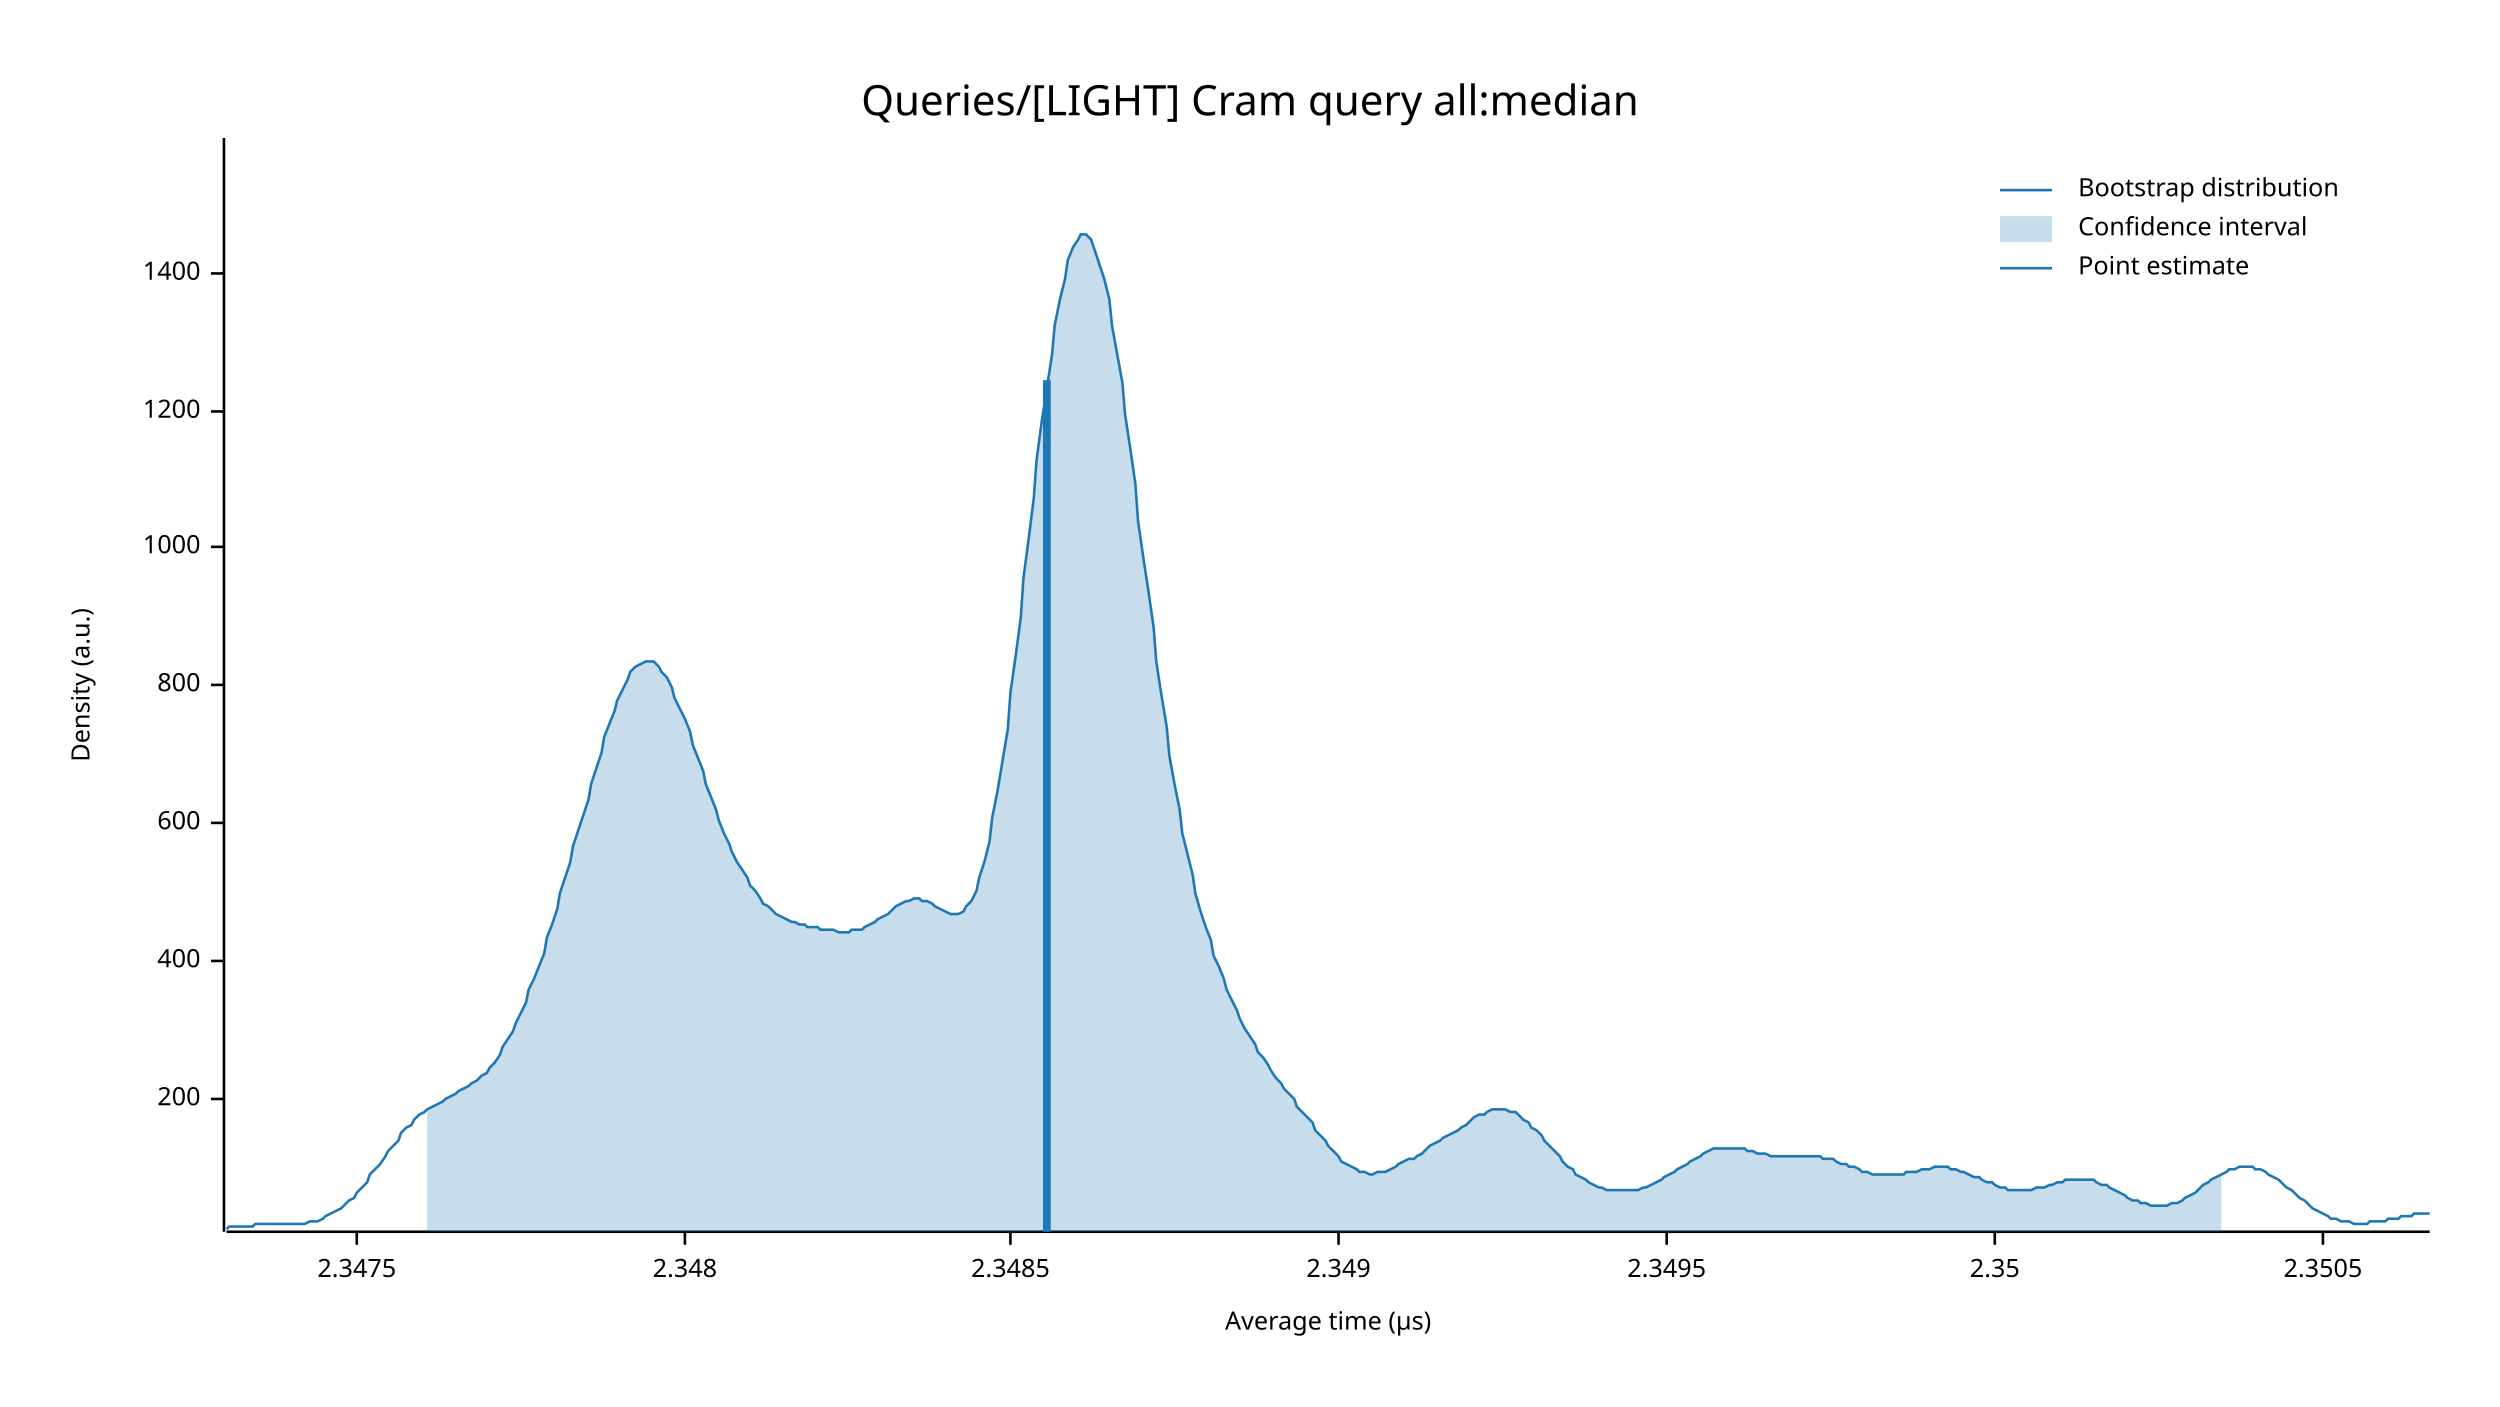
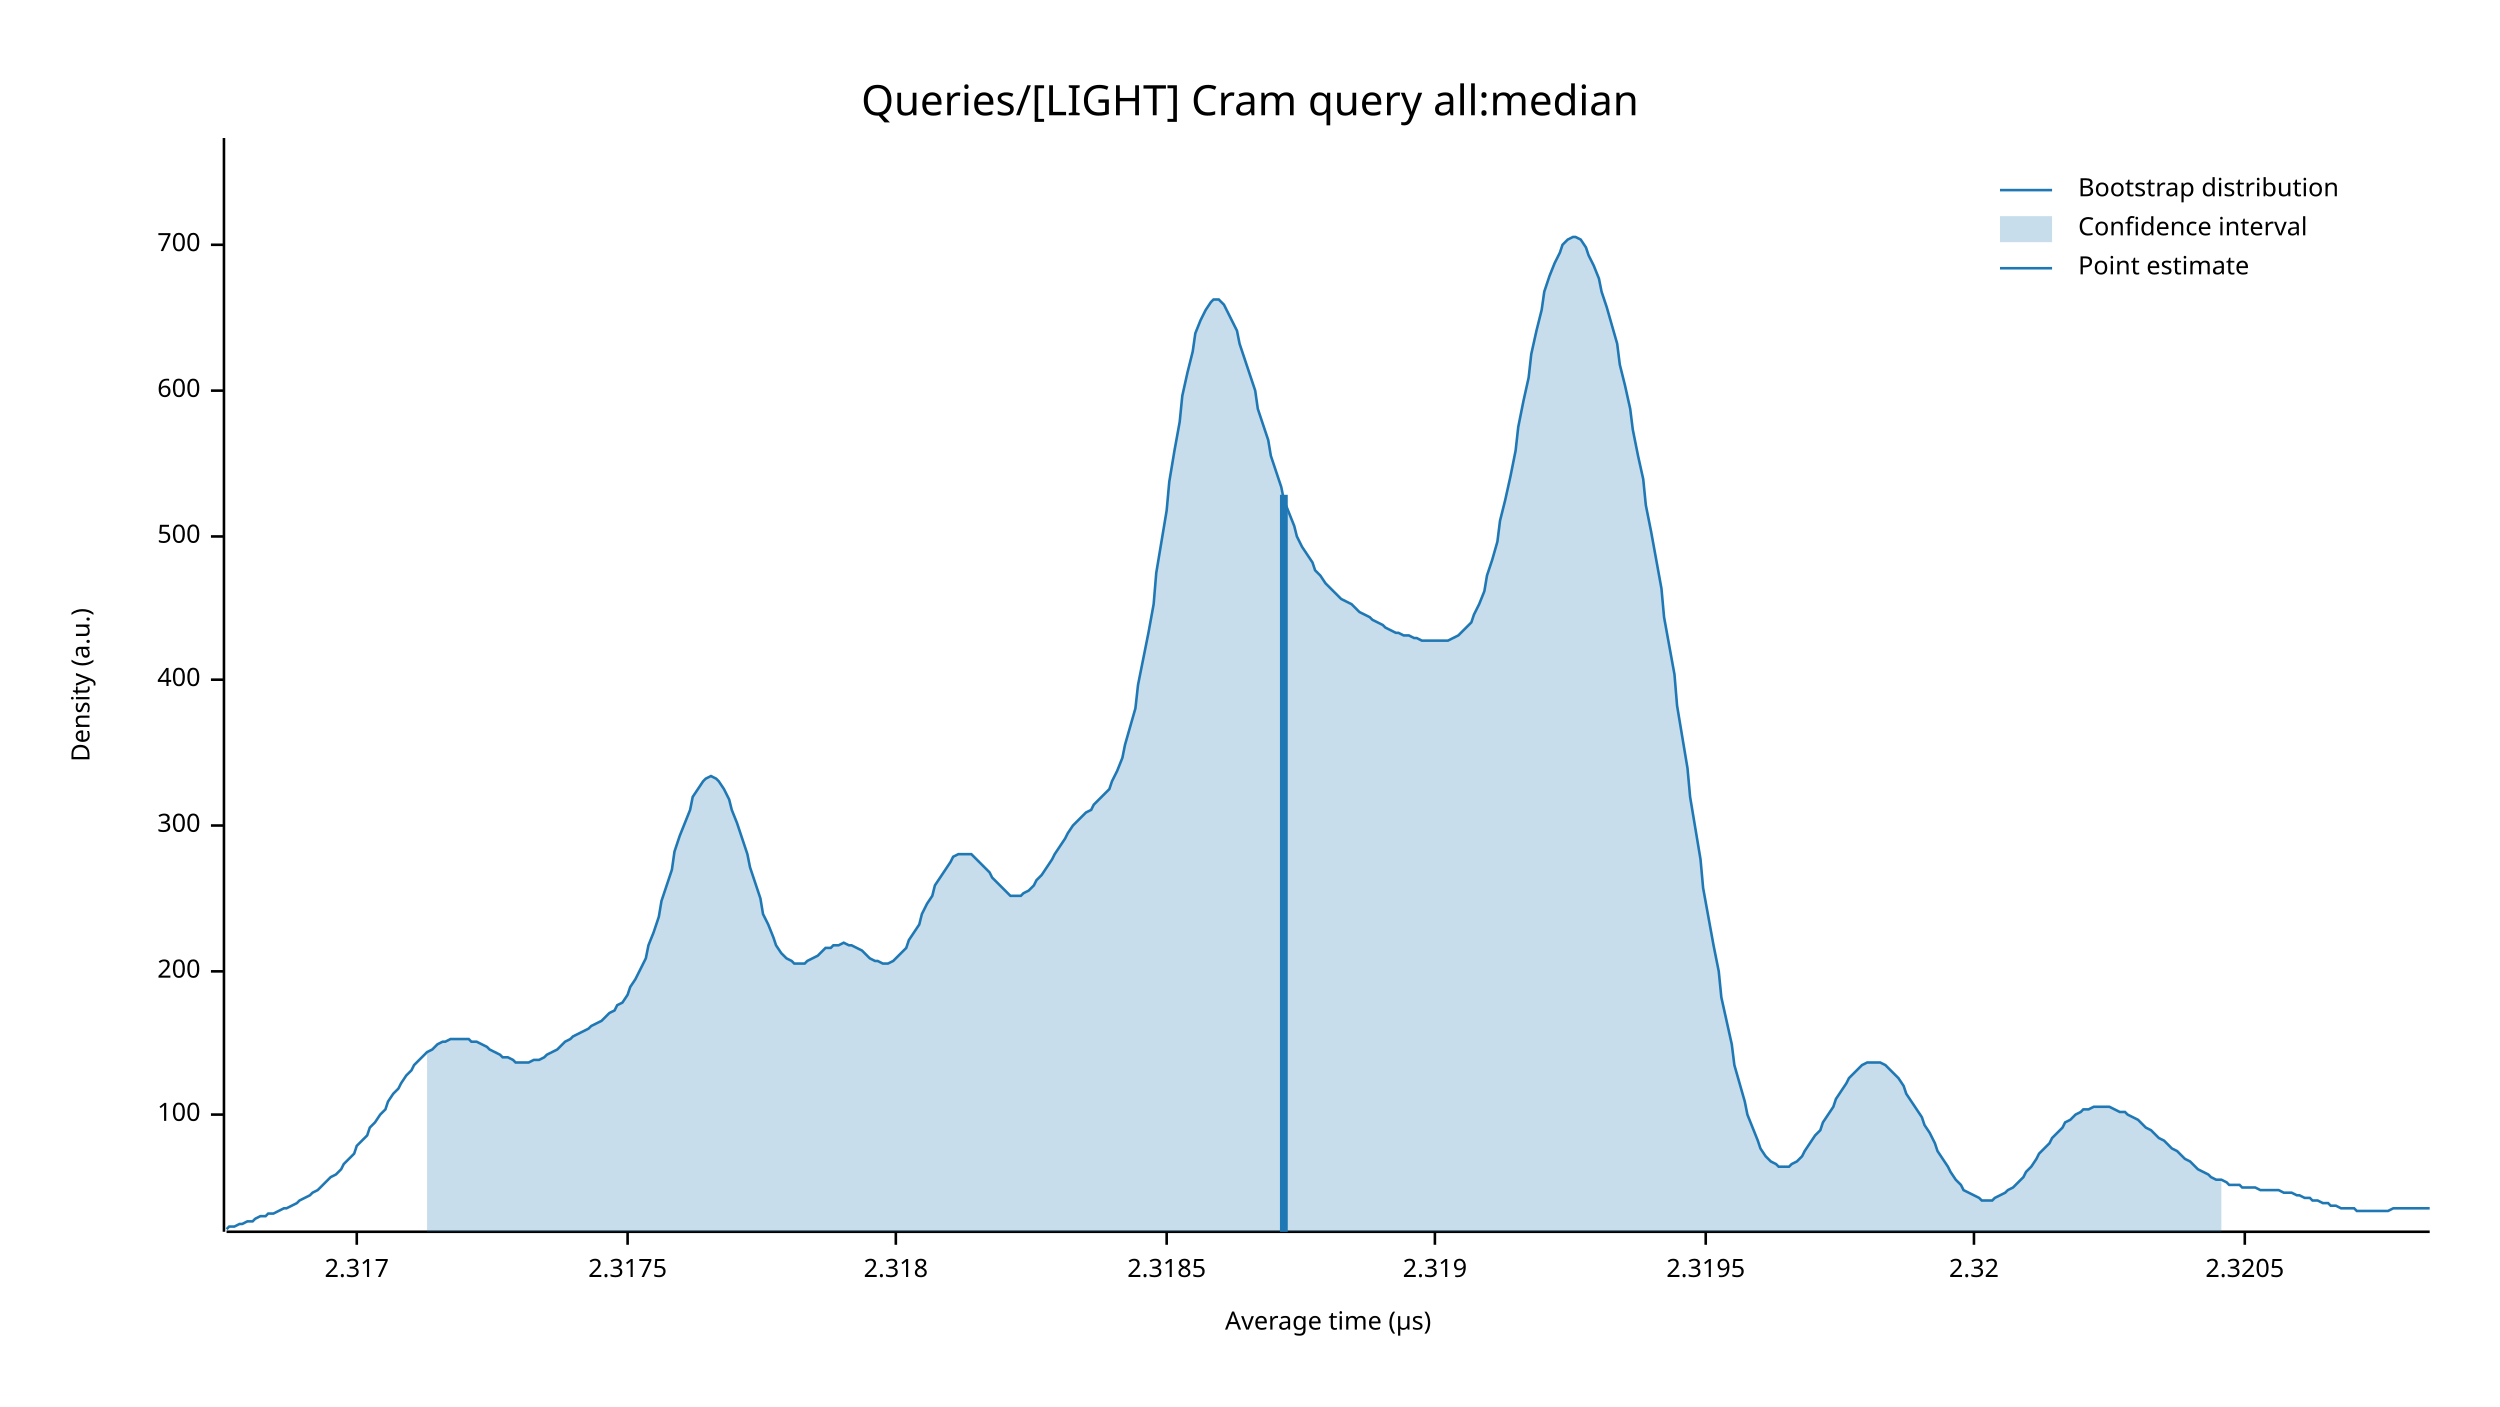
<svg xmlns="http://www.w3.org/2000/svg" width="960" height="540" viewBox="0 0 960 540">
  <text x="480" y="32" dy="0.76em" text-anchor="middle" font-family="sans-serif" font-size="16.129" opacity="1" fill="#000000">
Queries/[LIGHT] Cram query all:median
</text>
  <text x="27" y="263" dy="0.76em" text-anchor="middle" font-family="sans-serif" font-size="9.677" opacity="1" fill="#000000" transform="rotate(270, 27, 263)">
Density (a.u.)
</text>
  <text x="510" y="513" dy="-0.5ex" text-anchor="middle" font-family="sans-serif" font-size="9.677" opacity="1" fill="#000000">
Average time (µs)
</text>
  <polyline fill="none" opacity="1" stroke="#000000" stroke-width="1" points="86,53 86,473 " />
-   <text x="77" y="422" dy="0.5ex" text-anchor="end" font-family="sans-serif" font-size="9.677" opacity="1" fill="#000000">
+   <text x="77" y="428" dy="0.5ex" text-anchor="end" font-family="sans-serif" font-size="9.677" opacity="1" fill="#000000">
+ 100
+ </text>
+   <polyline fill="none" opacity="1" stroke="#000000" stroke-width="1" points="81,428 86,428 " />
+   <text x="77" y="373" dy="0.5ex" text-anchor="end" font-family="sans-serif" font-size="9.677" opacity="1" fill="#000000">
200
</text>
-   <polyline fill="none" opacity="1" stroke="#000000" stroke-width="1" points="81,422 86,422 " />
-   <text x="77" y="369" dy="0.5ex" text-anchor="end" font-family="sans-serif" font-size="9.677" opacity="1" fill="#000000">
+   <polyline fill="none" opacity="1" stroke="#000000" stroke-width="1" points="81,373 86,373 " />
+   <text x="77" y="317" dy="0.5ex" text-anchor="end" font-family="sans-serif" font-size="9.677" opacity="1" fill="#000000">
+ 300
+ </text>
+   <polyline fill="none" opacity="1" stroke="#000000" stroke-width="1" points="81,317 86,317 " />
+   <text x="77" y="261" dy="0.5ex" text-anchor="end" font-family="sans-serif" font-size="9.677" opacity="1" fill="#000000">
400
</text>
-   <polyline fill="none" opacity="1" stroke="#000000" stroke-width="1" points="81,369 86,369 " />
-   <text x="77" y="316" dy="0.5ex" text-anchor="end" font-family="sans-serif" font-size="9.677" opacity="1" fill="#000000">
+   <polyline fill="none" opacity="1" stroke="#000000" stroke-width="1" points="81,261 86,261 " />
+   <text x="77" y="206" dy="0.5ex" text-anchor="end" font-family="sans-serif" font-size="9.677" opacity="1" fill="#000000">
+ 500
+ </text>
+   <polyline fill="none" opacity="1" stroke="#000000" stroke-width="1" points="81,206 86,206 " />
+   <text x="77" y="150" dy="0.5ex" text-anchor="end" font-family="sans-serif" font-size="9.677" opacity="1" fill="#000000">
600
</text>
-   <polyline fill="none" opacity="1" stroke="#000000" stroke-width="1" points="81,316 86,316 " />
-   <text x="77" y="263" dy="0.5ex" text-anchor="end" font-family="sans-serif" font-size="9.677" opacity="1" fill="#000000">
- 800
+   <polyline fill="none" opacity="1" stroke="#000000" stroke-width="1" points="81,150 86,150 " />
+   <text x="77" y="94" dy="0.5ex" text-anchor="end" font-family="sans-serif" font-size="9.677" opacity="1" fill="#000000">
+ 700
</text>
-   <polyline fill="none" opacity="1" stroke="#000000" stroke-width="1" points="81,263 86,263 " />
-   <text x="77" y="210" dy="0.5ex" text-anchor="end" font-family="sans-serif" font-size="9.677" opacity="1" fill="#000000">
- 1000
- </text>
-   <polyline fill="none" opacity="1" stroke="#000000" stroke-width="1" points="81,210 86,210 " />
-   <text x="77" y="158" dy="0.5ex" text-anchor="end" font-family="sans-serif" font-size="9.677" opacity="1" fill="#000000">
- 1200
- </text>
-   <polyline fill="none" opacity="1" stroke="#000000" stroke-width="1" points="81,158 86,158 " />
-   <text x="77" y="105" dy="0.5ex" text-anchor="end" font-family="sans-serif" font-size="9.677" opacity="1" fill="#000000">
- 1400
- </text>
-   <polyline fill="none" opacity="1" stroke="#000000" stroke-width="1" points="81,105 86,105 " />
+   <polyline fill="none" opacity="1" stroke="#000000" stroke-width="1" points="81,94 86,94 " />
  <polyline fill="none" opacity="1" stroke="#000000" stroke-width="1" points="87,473 933,473 " />
  <text x="137" y="483" dy="0.76em" text-anchor="middle" font-family="sans-serif" font-size="9.677" opacity="1" fill="#000000">
- 2.3475
+ 2.317
</text>
  <polyline fill="none" opacity="1" stroke="#000000" stroke-width="1" points="137,473 137,478 " />
-   <text x="263" y="483" dy="0.76em" text-anchor="middle" font-family="sans-serif" font-size="9.677" opacity="1" fill="#000000">
- 2.348
+   <text x="241" y="483" dy="0.76em" text-anchor="middle" font-family="sans-serif" font-size="9.677" opacity="1" fill="#000000">
+ 2.3175
</text>
-   <polyline fill="none" opacity="1" stroke="#000000" stroke-width="1" points="263,473 263,478 " />
-   <text x="388" y="483" dy="0.76em" text-anchor="middle" font-family="sans-serif" font-size="9.677" opacity="1" fill="#000000">
- 2.3485
+   <polyline fill="none" opacity="1" stroke="#000000" stroke-width="1" points="241,473 241,478 " />
+   <text x="344" y="483" dy="0.76em" text-anchor="middle" font-family="sans-serif" font-size="9.677" opacity="1" fill="#000000">
+ 2.318
</text>
-   <polyline fill="none" opacity="1" stroke="#000000" stroke-width="1" points="388,473 388,478 " />
-   <text x="514" y="483" dy="0.76em" text-anchor="middle" font-family="sans-serif" font-size="9.677" opacity="1" fill="#000000">
- 2.349
+   <polyline fill="none" opacity="1" stroke="#000000" stroke-width="1" points="344,473 344,478 " />
+   <text x="448" y="483" dy="0.76em" text-anchor="middle" font-family="sans-serif" font-size="9.677" opacity="1" fill="#000000">
+ 2.3185
</text>
-   <polyline fill="none" opacity="1" stroke="#000000" stroke-width="1" points="514,473 514,478 " />
-   <text x="640" y="483" dy="0.76em" text-anchor="middle" font-family="sans-serif" font-size="9.677" opacity="1" fill="#000000">
- 2.3495
+   <polyline fill="none" opacity="1" stroke="#000000" stroke-width="1" points="448,473 448,478 " />
+   <text x="551" y="483" dy="0.76em" text-anchor="middle" font-family="sans-serif" font-size="9.677" opacity="1" fill="#000000">
+ 2.319
</text>
-   <polyline fill="none" opacity="1" stroke="#000000" stroke-width="1" points="640,473 640,478 " />
-   <text x="766" y="483" dy="0.76em" text-anchor="middle" font-family="sans-serif" font-size="9.677" opacity="1" fill="#000000">
- 2.35
+   <polyline fill="none" opacity="1" stroke="#000000" stroke-width="1" points="551,473 551,478 " />
+   <text x="655" y="483" dy="0.76em" text-anchor="middle" font-family="sans-serif" font-size="9.677" opacity="1" fill="#000000">
+ 2.3195
</text>
-   <polyline fill="none" opacity="1" stroke="#000000" stroke-width="1" points="766,473 766,478 " />
-   <text x="892" y="483" dy="0.76em" text-anchor="middle" font-family="sans-serif" font-size="9.677" opacity="1" fill="#000000">
- 2.3505
+   <polyline fill="none" opacity="1" stroke="#000000" stroke-width="1" points="655,473 655,478 " />
+   <text x="758" y="483" dy="0.76em" text-anchor="middle" font-family="sans-serif" font-size="9.677" opacity="1" fill="#000000">
+ 2.32
</text>
-   <polyline fill="none" opacity="1" stroke="#000000" stroke-width="1" points="892,473 892,478 " />
-   <polyline fill="none" opacity="1" stroke="#1F78B4" stroke-width="1" points="87,472 88,471 90,471 92,471 93,471 95,471 97,471 98,470 100,470 102,470 103,470 105,470 107,470 109,470 110,470 112,470 114,470 115,470 117,470 119,469 120,469 122,469 124,468 125,467 127,466 129,465 131,464 132,463 134,461 136,460 137,458 139,456 141,454 142,451 144,449 146,447 148,444 149,442 151,440 153,438 154,435 156,433 158,432 159,430 161,428 163,427 164,426 166,425 168,424 170,423 171,422 173,421 175,420 176,419 178,418 180,417 181,416 183,415 185,413 187,412 188,410 190,408 192,405 193,402 195,399 197,396 198,393 200,389 202,385 203,380 205,376 207,371 209,366 210,360 212,355 214,349 215,343 217,337 219,331 220,325 222,319 224,313 226,307 227,301 229,295 231,289 232,283 234,278 236,273 237,269 239,265 241,261 242,258 244,256 246,255 248,254 249,254 251,254 253,256 254,258 256,260 258,264 259,268 261,272 263,276 265,281 266,286 268,291 270,296 271,301 273,306 275,311 276,315 278,320 280,324 281,327 283,331 285,334 287,337 288,340 290,342 292,345 293,347 295,348 297,350 298,351 300,352 302,353 304,354 305,354 307,355 309,355 310,356 312,356 314,356 315,357 317,357 319,357 320,357 322,358 324,358 326,358 327,357 329,357 331,357 332,356 334,355 336,354 337,353 339,352 341,351 343,349 344,348 346,347 348,346 349,346 351,345 353,345 354,346 356,346 358,347 359,348 361,349 363,350 365,351 366,351 368,351 370,350 371,348 373,346 375,342 376,337 378,331 380,323 381,314 383,304 385,292 387,280 388,266 390,252 392,237 393,222 395,207 397,191 398,177 400,162 402,149 404,136 405,125 407,115 409,107 410,100 412,95 414,92 415,90 417,90 419,92 420,95 422,101 424,107 426,115 427,125 429,136 431,147 432,159 434,172 436,186 437,200 439,214 441,227 443,241 444,254 446,267 448,279 449,290 451,301 453,311 454,320 456,328 458,336 459,343 461,350 463,356 465,361 466,367 468,371 470,376 471,380 473,384 475,388 476,391 478,395 480,398 482,401 483,404 485,406 487,409 488,411 490,414 492,416 493,418 495,420 497,422 498,425 500,427 502,429 504,431 505,434 507,436 509,438 510,440 512,442 514,444 515,446 517,447 519,448 521,449 522,450 524,450 526,451 527,451 529,450 531,450 532,450 534,449 536,448 537,447 539,446 541,445 543,445 544,444 546,443 548,441 549,440 551,439 553,438 554,437 556,436 558,435 560,434 561,433 563,432 565,430 566,429 568,428 570,428 571,427 573,426 575,426 576,426 578,426 580,427 582,427 583,428 585,430 587,431 588,433 590,434 592,436 593,438 595,440 597,442 599,444 600,446 602,448 604,449 605,451 607,452 609,453 610,454 612,455 614,456 615,456 617,457 619,457 621,457 622,457 624,457 626,457 627,457 629,457 631,456 632,456 634,455 636,454 638,453 639,452 641,451 643,450 644,449 646,448 648,447 649,446 651,445 653,444 654,443 656,442 658,441 660,441 661,441 663,441 665,441 666,441 668,441 670,441 671,442 673,442 675,443 676,443 678,443 680,444 682,444 683,444 685,444 687,444 688,444 690,444 692,444 693,444 695,444 697,444 699,444 700,445 702,445 704,445 705,446 707,447 709,447 710,448 712,448 714,449 715,450 717,450 719,451 721,451 722,451 724,451 726,451 727,451 729,451 731,451 732,450 734,450 736,450 738,449 739,449 741,449 743,448 744,448 746,448 748,448 749,449 751,449 753,450 754,450 756,451 758,452 760,452 761,453 763,454 765,454 766,455 768,456 770,456 771,457 773,457 775,457 777,457 778,457 780,457 782,456 783,456 785,456 787,455 788,455 790,454 792,454 793,453 795,453 797,453 799,453 800,453 802,453 804,453 805,454 807,455 809,455 810,456 812,457 814,458 816,459 817,460 819,461 821,461 822,462 824,462 826,463 827,463 829,463 831,463 832,463 834,462 836,462 838,461 839,460 841,459 843,458 844,457 846,455 848,454 849,453 851,452 853,451 855,450 856,449 858,449 860,448 861,448 863,448 865,448 866,449 868,449 870,450 871,451 873,452 875,453 877,455 878,456 880,457 882,459 883,460 885,461 887,463 888,464 890,465 892,466 894,467 895,468 897,468 899,469 900,469 902,469 904,470 905,470 907,470 909,470 910,469 912,469 914,469 916,469 917,468 919,468 921,468 922,467 924,467 926,467 927,466 929,466 931,466 933,466 " />
-   <polygon opacity="0.25" fill="#1F78B4" points="164,426 166,425 168,424 170,423 171,422 173,421 175,420 176,419 178,418 180,417 181,416 183,415 185,413 187,412 188,410 190,408 192,405 193,402 195,399 197,396 198,393 200,389 202,385 203,380 205,376 207,371 209,366 210,360 212,355 214,349 215,343 217,337 219,331 220,325 222,319 224,313 226,307 227,301 229,295 231,289 232,283 234,278 236,273 237,269 239,265 241,261 242,258 244,256 246,255 248,254 249,254 251,254 253,256 254,258 256,260 258,264 259,268 261,272 263,276 265,281 266,286 268,291 270,296 271,301 273,306 275,311 276,315 278,320 280,324 281,327 283,331 285,334 287,337 288,340 290,342 292,345 293,347 295,348 297,350 298,351 300,352 302,353 304,354 305,354 307,355 309,355 310,356 312,356 314,356 315,357 317,357 319,357 320,357 322,358 324,358 326,358 327,357 329,357 331,357 332,356 334,355 336,354 337,353 339,352 341,351 343,349 344,348 346,347 348,346 349,346 351,345 353,345 354,346 356,346 358,347 359,348 361,349 363,350 365,351 366,351 368,351 370,350 371,348 373,346 375,342 376,337 378,331 380,323 381,314 383,304 385,292 387,280 388,266 390,252 392,237 393,222 395,207 397,191 398,177 400,162 402,149 404,136 405,125 407,115 409,107 410,100 412,95 414,92 415,90 417,90 419,92 420,95 422,101 424,107 426,115 427,125 429,136 431,147 432,159 434,172 436,186 437,200 439,214 441,227 443,241 444,254 446,267 448,279 449,290 451,301 453,311 454,320 456,328 458,336 459,343 461,350 463,356 465,361 466,367 468,371 470,376 471,380 473,384 475,388 476,391 478,395 480,398 482,401 483,404 485,406 487,409 488,411 490,414 492,416 493,418 495,420 497,422 498,425 500,427 502,429 504,431 505,434 507,436 509,438 510,440 512,442 514,444 515,446 517,447 519,448 521,449 522,450 524,450 526,451 527,451 529,450 531,450 532,450 534,449 536,448 537,447 539,446 541,445 543,445 544,444 546,443 548,441 549,440 551,439 553,438 554,437 556,436 558,435 560,434 561,433 563,432 565,430 566,429 568,428 570,428 571,427 573,426 575,426 576,426 578,426 580,427 582,427 583,428 585,430 587,431 588,433 590,434 592,436 593,438 595,440 597,442 599,444 600,446 602,448 604,449 605,451 607,452 609,453 610,454 612,455 614,456 615,456 617,457 619,457 621,457 622,457 624,457 626,457 627,457 629,457 631,456 632,456 634,455 636,454 638,453 639,452 641,451 643,450 644,449 646,448 648,447 649,446 651,445 653,444 654,443 656,442 658,441 660,441 661,441 663,441 665,441 666,441 668,441 670,441 671,442 673,442 675,443 676,443 678,443 680,444 682,444 683,444 685,444 687,444 688,444 690,444 692,444 693,444 695,444 697,444 699,444 700,445 702,445 704,445 705,446 707,447 709,447 710,448 712,448 714,449 715,450 717,450 719,451 721,451 722,451 724,451 726,451 727,451 729,451 731,451 732,450 734,450 736,450 738,449 739,449 741,449 743,448 744,448 746,448 748,448 749,449 751,449 753,450 754,450 756,451 758,452 760,452 761,453 763,454 765,454 766,455 768,456 770,456 771,457 773,457 775,457 777,457 778,457 780,457 782,456 783,456 785,456 787,455 788,455 790,454 792,454 793,453 795,453 797,453 799,453 800,453 802,453 804,453 805,454 807,455 809,455 810,456 812,457 814,458 816,459 817,460 819,461 821,461 822,462 824,462 826,463 827,463 829,463 831,463 832,463 834,462 836,462 838,461 839,460 841,459 843,458 844,457 846,455 848,454 849,453 851,452 853,451 853,473 164,473 " />
-   <polyline fill="none" opacity="1" stroke="#1F78B4" stroke-width="3" points="402,473 402,146 " />
+   <polyline fill="none" opacity="1" stroke="#000000" stroke-width="1" points="758,473 758,478 " />
+   <text x="862" y="483" dy="0.76em" text-anchor="middle" font-family="sans-serif" font-size="9.677" opacity="1" fill="#000000">
+ 2.3205
+ </text>
+   <polyline fill="none" opacity="1" stroke="#000000" stroke-width="1" points="862,473 862,478 " />
+   <polyline fill="none" opacity="1" stroke="#1F78B4" stroke-width="1" points="87,472 88,471 90,471 92,470 93,470 95,469 97,469 98,468 100,467 102,467 103,466 105,466 107,465 109,464 110,464 112,463 114,462 115,461 117,460 119,459 120,458 122,457 124,455 125,454 127,452 129,451 131,449 132,447 134,445 136,443 137,440 139,438 141,436 142,433 144,431 146,428 148,426 149,423 151,420 153,418 154,416 156,413 158,411 159,409 161,407 163,405 164,404 166,403 168,401 170,400 171,400 173,399 175,399 176,399 178,399 180,399 181,400 183,400 185,401 187,402 188,403 190,404 192,405 193,406 195,406 197,407 198,408 200,408 202,408 203,408 205,407 207,407 209,406 210,405 212,404 214,403 215,402 217,400 219,399 220,398 222,397 224,396 226,395 227,394 229,393 231,392 232,391 234,389 236,388 237,386 239,385 241,382 242,379 244,376 246,372 248,368 249,363 251,358 253,352 254,346 256,340 258,334 259,327 261,321 263,316 265,311 266,306 268,303 270,300 271,299 273,298 275,299 276,300 278,303 280,307 281,311 283,316 285,322 287,328 288,333 290,339 292,345 293,351 295,355 297,360 298,363 300,366 302,368 304,369 305,370 307,370 309,370 310,369 312,368 314,367 315,366 317,364 319,364 320,363 322,363 324,362 326,363 327,363 329,364 331,365 332,366 334,368 336,369 337,369 339,370 341,370 343,369 344,368 346,366 348,364 349,361 351,358 353,355 354,351 356,347 358,344 359,340 361,337 363,334 365,331 366,329 368,328 370,328 371,328 373,328 375,330 376,331 378,333 380,335 381,337 383,339 385,341 387,343 388,344 390,344 392,344 393,343 395,342 397,340 398,338 400,336 402,333 404,330 405,328 407,325 409,322 410,320 412,317 414,315 415,314 417,312 419,311 420,309 422,307 424,305 426,303 427,300 429,296 431,291 432,286 434,279 436,272 437,263 439,253 441,243 443,232 444,220 446,208 448,196 449,185 451,173 453,162 454,152 456,143 458,135 459,128 461,123 463,119 465,116 466,115 468,115 470,117 471,119 473,123 475,127 476,132 478,138 480,144 482,150 483,157 485,163 487,169 488,175 490,181 492,187 493,192 495,197 497,202 498,206 500,210 502,213 504,216 505,219 507,221 509,224 510,225 512,227 514,229 515,230 517,231 519,232 521,234 522,235 524,236 526,237 527,238 529,239 531,240 532,241 534,242 536,243 537,243 539,244 541,244 543,245 544,245 546,246 548,246 549,246 551,246 553,246 554,246 556,246 558,245 560,244 561,243 563,241 565,239 566,236 568,232 570,227 571,221 573,215 575,208 576,200 578,192 580,183 582,173 583,164 585,154 587,145 588,136 590,127 592,119 593,112 595,106 597,101 599,97 600,94 602,92 604,91 605,91 607,92 609,95 610,98 612,102 614,107 615,112 617,118 619,125 621,132 622,140 624,148 626,157 627,165 629,175 631,184 632,194 634,204 636,215 638,226 639,237 641,248 643,259 644,271 646,283 648,295 649,306 651,318 653,330 654,341 656,352 658,363 660,373 661,383 663,392 665,401 666,409 668,416 670,423 671,428 673,433 675,438 676,441 678,444 680,446 682,447 683,448 685,448 687,448 688,447 690,446 692,444 693,442 695,439 697,436 699,434 700,431 702,428 704,425 705,422 707,419 709,416 710,414 712,412 714,410 715,409 717,408 719,408 721,408 722,408 724,409 726,411 727,412 729,414 731,417 732,420 734,423 736,426 738,429 739,432 741,435 743,439 744,442 746,445 748,448 749,450 751,453 753,455 754,457 756,458 758,459 760,460 761,461 763,461 765,461 766,460 768,459 770,458 771,457 773,456 775,454 777,452 778,450 780,448 782,445 783,443 785,441 787,439 788,437 790,435 792,433 793,431 795,430 797,428 799,427 800,426 802,426 804,425 805,425 807,425 809,425 810,425 812,426 814,427 816,427 817,428 819,429 821,430 822,431 824,433 826,434 827,435 829,437 831,438 832,439 834,441 836,442 838,444 839,445 841,446 843,448 844,449 846,450 848,451 849,452 851,453 853,453 855,454 856,455 858,455 860,455 861,456 863,456 865,456 866,456 868,457 870,457 871,457 873,457 875,457 877,458 878,458 880,458 882,459 883,459 885,460 887,460 888,461 890,461 892,462 894,462 895,463 897,463 899,464 900,464 902,464 904,464 905,465 907,465 909,465 910,465 912,465 914,465 916,465 917,465 919,464 921,464 922,464 924,464 926,464 927,464 929,464 931,464 933,464 " />
+   <polygon opacity="0.25" fill="#1F78B4" points="164,404 166,403 168,401 170,400 171,400 173,399 175,399 176,399 178,399 180,399 181,400 183,400 185,401 187,402 188,403 190,404 192,405 193,406 195,406 197,407 198,408 200,408 202,408 203,408 205,407 207,407 209,406 210,405 212,404 214,403 215,402 217,400 219,399 220,398 222,397 224,396 226,395 227,394 229,393 231,392 232,391 234,389 236,388 237,386 239,385 241,382 242,379 244,376 246,372 248,368 249,363 251,358 253,352 254,346 256,340 258,334 259,327 261,321 263,316 265,311 266,306 268,303 270,300 271,299 273,298 275,299 276,300 278,303 280,307 281,311 283,316 285,322 287,328 288,333 290,339 292,345 293,351 295,355 297,360 298,363 300,366 302,368 304,369 305,370 307,370 309,370 310,369 312,368 314,367 315,366 317,364 319,364 320,363 322,363 324,362 326,363 327,363 329,364 331,365 332,366 334,368 336,369 337,369 339,370 341,370 343,369 344,368 346,366 348,364 349,361 351,358 353,355 354,351 356,347 358,344 359,340 361,337 363,334 365,331 366,329 368,328 370,328 371,328 373,328 375,330 376,331 378,333 380,335 381,337 383,339 385,341 387,343 388,344 390,344 392,344 393,343 395,342 397,340 398,338 400,336 402,333 404,330 405,328 407,325 409,322 410,320 412,317 414,315 415,314 417,312 419,311 420,309 422,307 424,305 426,303 427,300 429,296 431,291 432,286 434,279 436,272 437,263 439,253 441,243 443,232 444,220 446,208 448,196 449,185 451,173 453,162 454,152 456,143 458,135 459,128 461,123 463,119 465,116 466,115 468,115 470,117 471,119 473,123 475,127 476,132 478,138 480,144 482,150 483,157 485,163 487,169 488,175 490,181 492,187 493,192 495,197 497,202 498,206 500,210 502,213 504,216 505,219 507,221 509,224 510,225 512,227 514,229 515,230 517,231 519,232 521,234 522,235 524,236 526,237 527,238 529,239 531,240 532,241 534,242 536,243 537,243 539,244 541,244 543,245 544,245 546,246 548,246 549,246 551,246 553,246 554,246 556,246 558,245 560,244 561,243 563,241 565,239 566,236 568,232 570,227 571,221 573,215 575,208 576,200 578,192 580,183 582,173 583,164 585,154 587,145 588,136 590,127 592,119 593,112 595,106 597,101 599,97 600,94 602,92 604,91 605,91 607,92 609,95 610,98 612,102 614,107 615,112 617,118 619,125 621,132 622,140 624,148 626,157 627,165 629,175 631,184 632,194 634,204 636,215 638,226 639,237 641,248 643,259 644,271 646,283 648,295 649,306 651,318 653,330 654,341 656,352 658,363 660,373 661,383 663,392 665,401 666,409 668,416 670,423 671,428 673,433 675,438 676,441 678,444 680,446 682,447 683,448 685,448 687,448 688,447 690,446 692,444 693,442 695,439 697,436 699,434 700,431 702,428 704,425 705,422 707,419 709,416 710,414 712,412 714,410 715,409 717,408 719,408 721,408 722,408 724,409 726,411 727,412 729,414 731,417 732,420 734,423 736,426 738,429 739,432 741,435 743,439 744,442 746,445 748,448 749,450 751,453 753,455 754,457 756,458 758,459 760,460 761,461 763,461 765,461 766,460 768,459 770,458 771,457 773,456 775,454 777,452 778,450 780,448 782,445 783,443 785,441 787,439 788,437 790,435 792,433 793,431 795,430 797,428 799,427 800,426 802,426 804,425 805,425 807,425 809,425 810,425 812,426 814,427 816,427 817,428 819,429 821,430 822,431 824,433 826,434 827,435 829,437 831,438 832,439 834,441 836,442 838,444 839,445 841,446 843,448 844,449 846,450 848,451 849,452 851,453 853,453 853,473 164,473 " />
+   <polyline fill="none" opacity="1" stroke="#1F78B4" stroke-width="3" points="493,473 493,190 " />
  <text x="798" y="68" dy="0.76em" text-anchor="start" font-family="sans-serif" font-size="9.677" opacity="1" fill="#000000">
Bootstrap distribution
</text>
  <text x="798" y="83" dy="0.76em" text-anchor="start" font-family="sans-serif" font-size="9.677" opacity="1" fill="#000000">
Confidence interval
</text>
  <text x="798" y="98" dy="0.76em" text-anchor="start" font-family="sans-serif" font-size="9.677" opacity="1" fill="#000000">
Point estimate
</text>
  <polyline fill="none" opacity="1" stroke="#1F78B4" stroke-width="1" points="768,73 788,73 " />
  <rect x="768" y="83" width="20" height="10" opacity="0.25" fill="#1F78B4" stroke="none" />
  <polyline fill="none" opacity="1" stroke="#1F78B4" stroke-width="1" points="768,103 788,103 " />
</svg>
